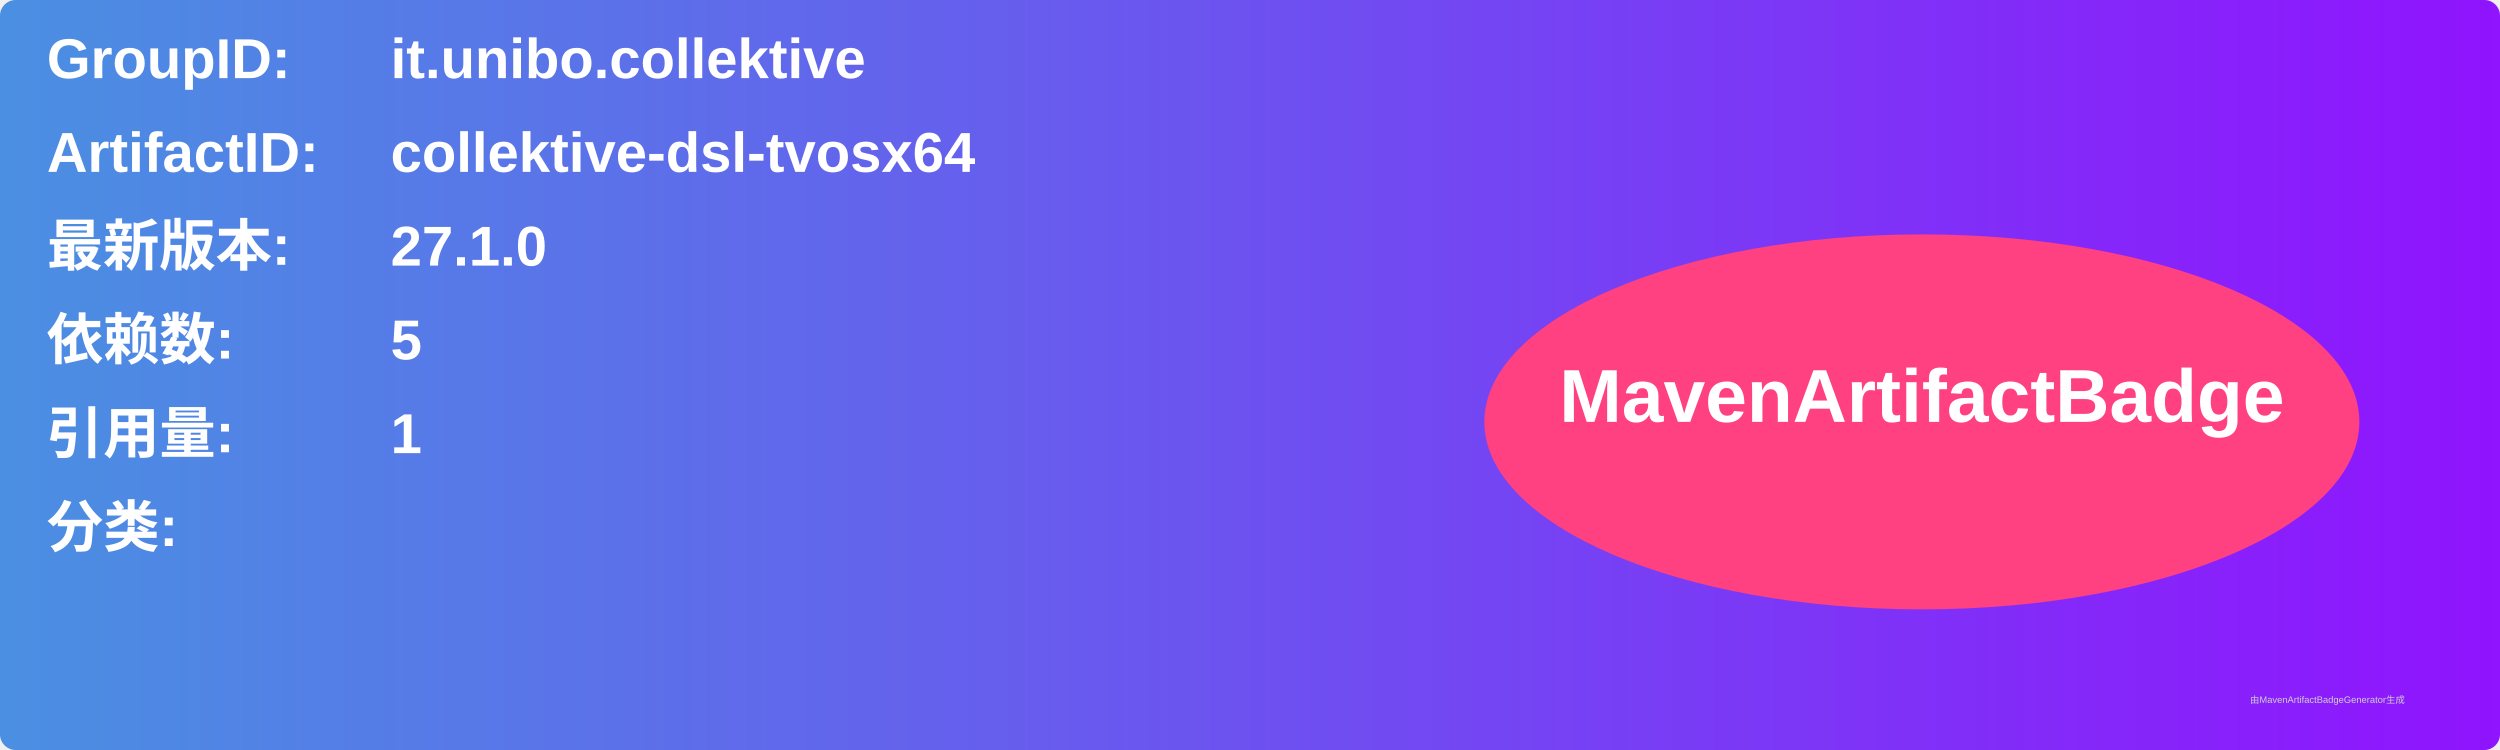
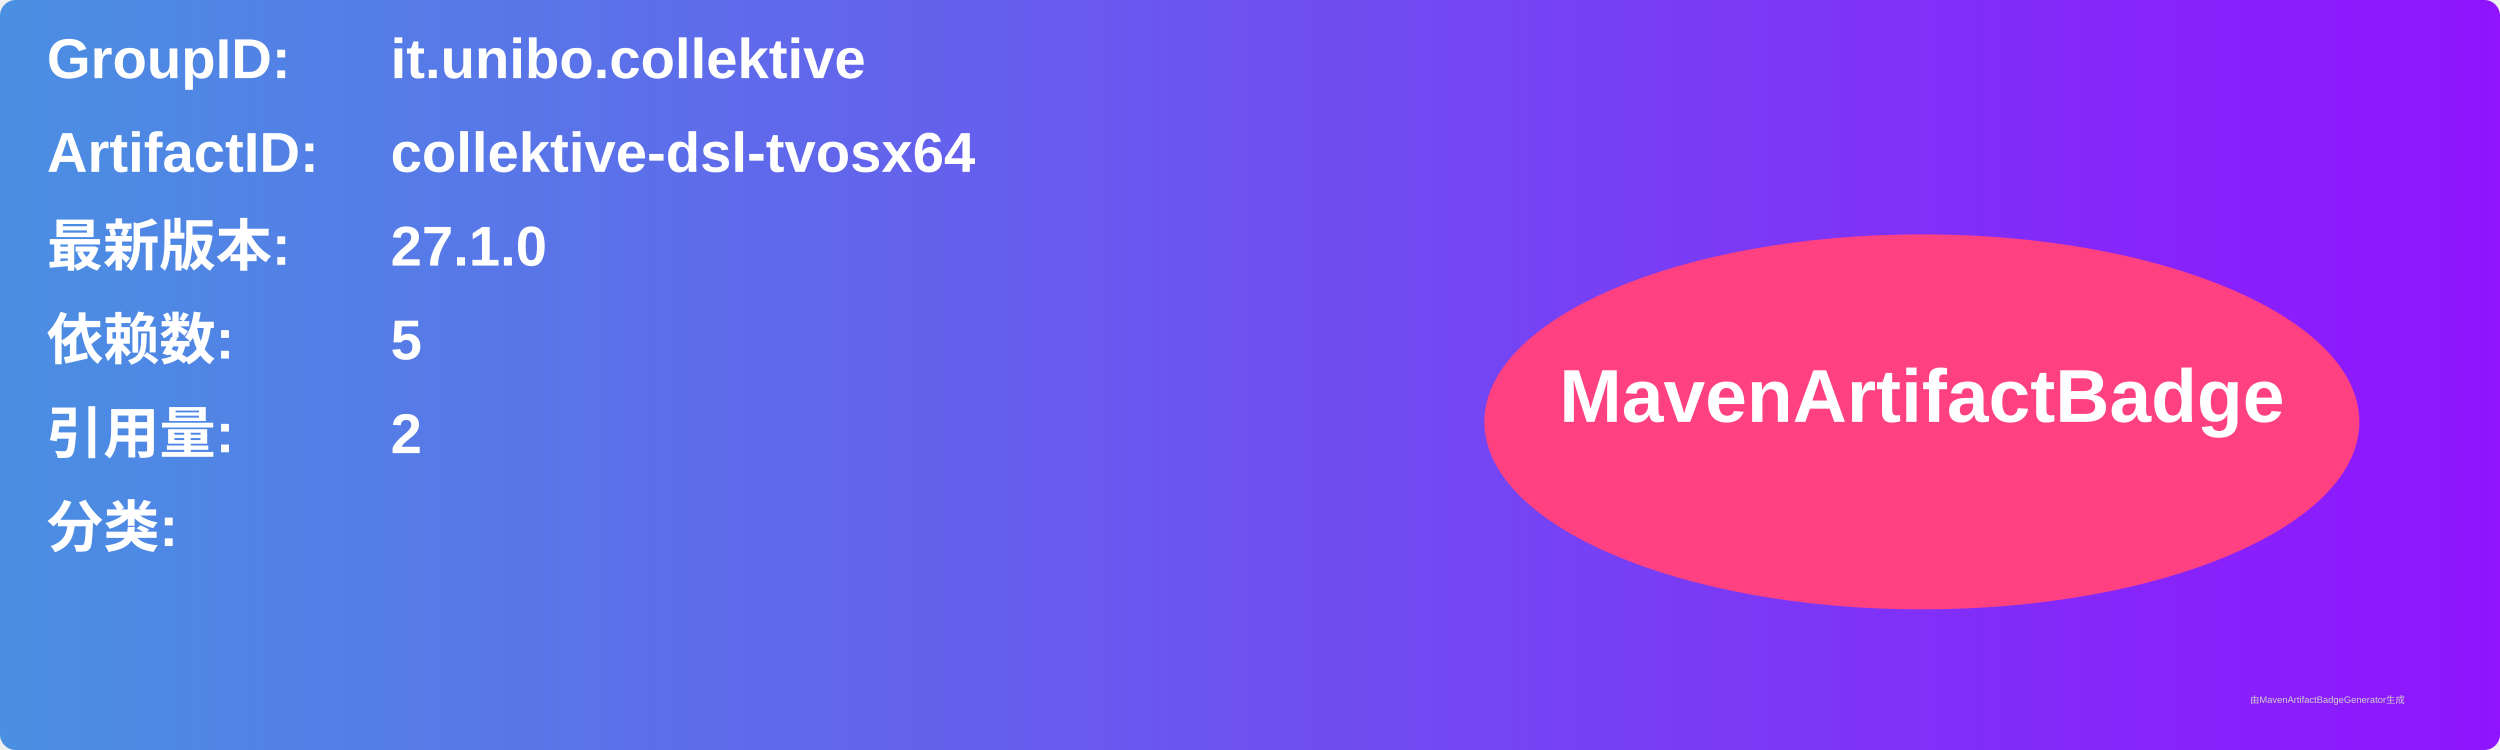
<svg xmlns="http://www.w3.org/2000/svg" width="800" height="240" viewBox="0 0 800 240">
  <linearGradient id="grad" x1="0%" y1="0%" x2="100%" y2="0%">
    <stop offset="0%" stop-color="#4a90e2" />
    <stop offset="100%" stop-color="#9013fe" />
  </linearGradient>
  <rect width="100%" height="100%" rx="5" ry="5" fill="url(#grad)" />
  <g transform="translate(15, 15)">
    <text x="0" y="10" font-family="Arial" font-size="18" fill="white" font-weight="bold" width="260">GroupID:</text>
    <text x="110" y="10" font-family="Arial" font-size="18" fill="white" font-weight="bold" width="460">it.unibo.collektive</text>
    <text x="0" y="40" font-family="Arial" font-size="18" fill="white" font-weight="bold" width="260">ArtifactID:</text>
    <text x="110" y="40" font-family="Arial" font-size="18" fill="white" font-weight="bold" width="460">collektive-dsl-tvosx64</text>
    <text x="0" y="70" font-family="Arial" font-size="18" fill="white" font-weight="bold">最新版本:</text>
    <text x="110" y="70" font-family="Arial" font-size="18" fill="white" font-weight="bold">
      <tspan font-weight="bold">27.1.0</tspan>
    </text>
    <text x="0" y="100" font-family="Arial" font-size="18" fill="white" font-weight="bold">依赖数: </text>
    <text x="110" y="100" font-family="Arial" font-size="18" fill="white">
      <tspan font-weight="bold">5</tspan>
    </text>
    <text x="0" y="130" font-family="Arial" font-size="18" fill="white" font-weight="bold">引用量: </text>
    <text x="110" y="130" font-family="Arial" font-size="18" fill="white">
-       <tspan font-weight="bold">1</tspan>
+       <tspan font-weight="bold">2</tspan>
    </text>
    <text x="0" y="160" font-family="Arial" font-size="18" fill="white" font-weight="bold">分类:</text>
    <text x="10" y="190" font-family="Arial" font-size="10" fill="white">
      <tspan font-weight="bold" />
    </text>
    <ellipse cx="600" cy="120" rx="140" ry="60" fill="#ff4081" />
    <text x="600" y="120" text-anchor="middle" font-family="Arial" font-size="24" fill="white" font-weight="bold">MavenArtifactBadge</text>
  </g>
  <text x="720" y="225" font-family="Arial" font-size="3" fill="#d0d0d0">由MavenArtifactBadgeGenerator生成</text>
</svg>
